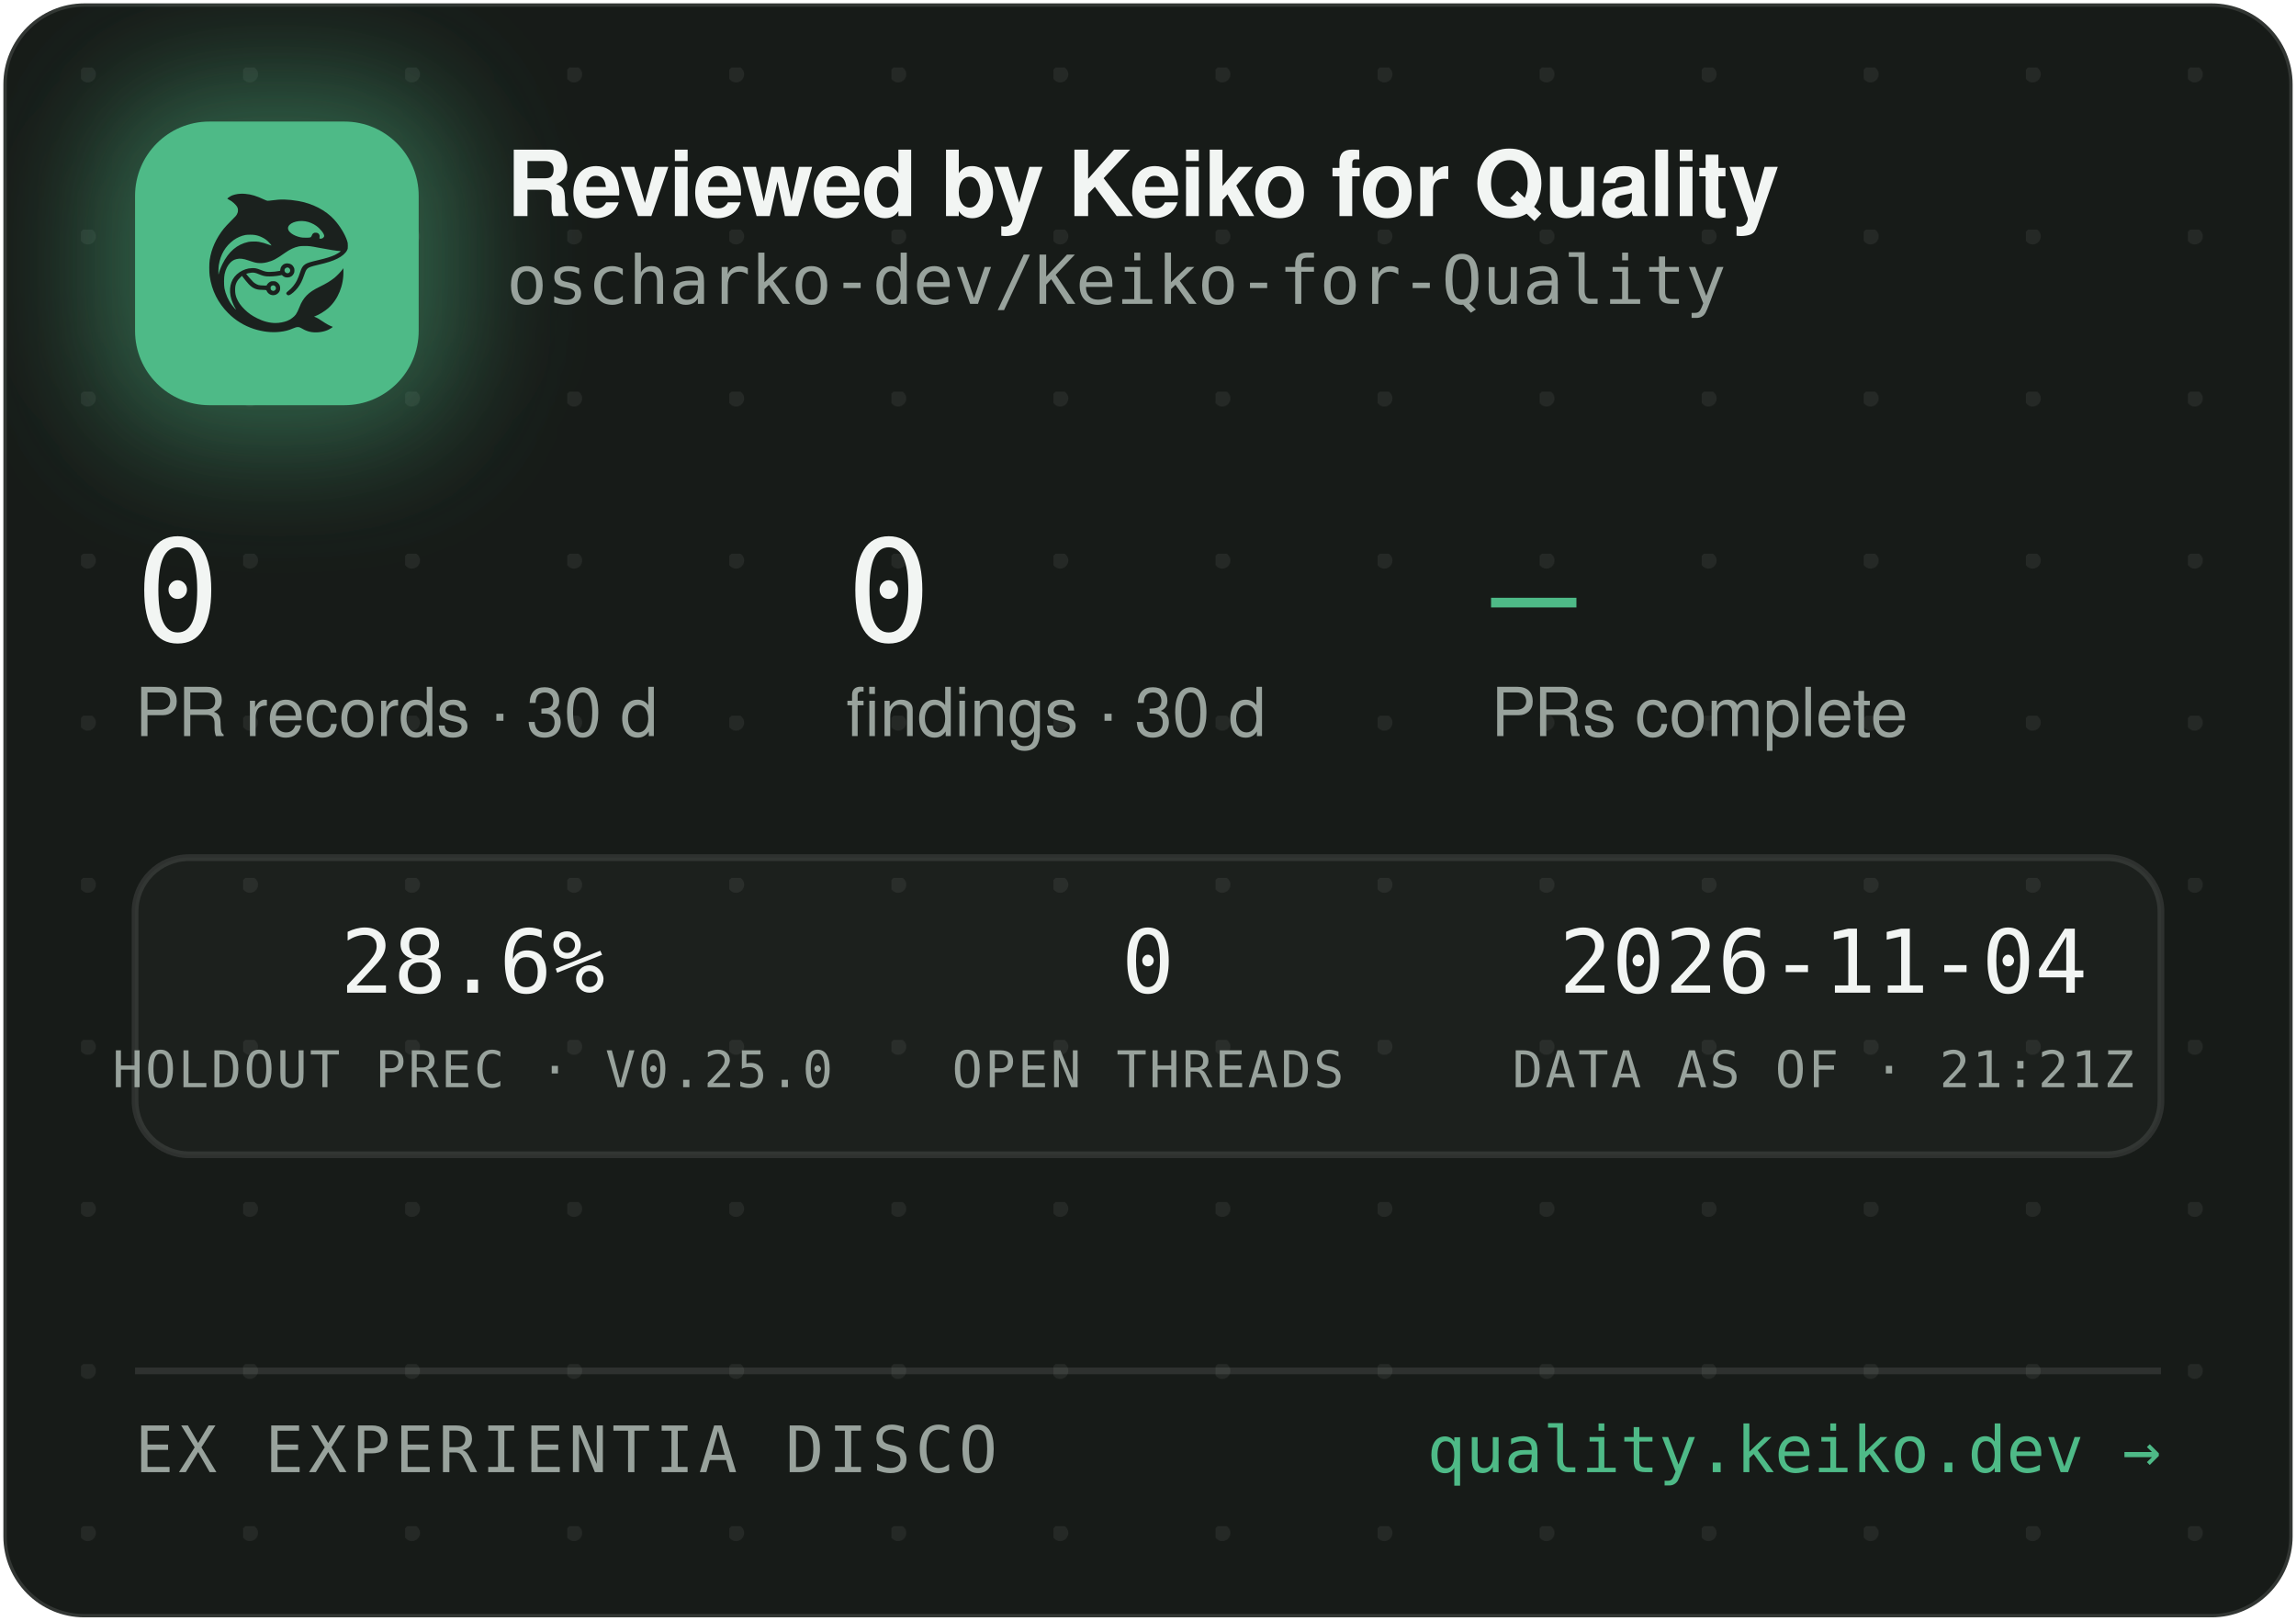
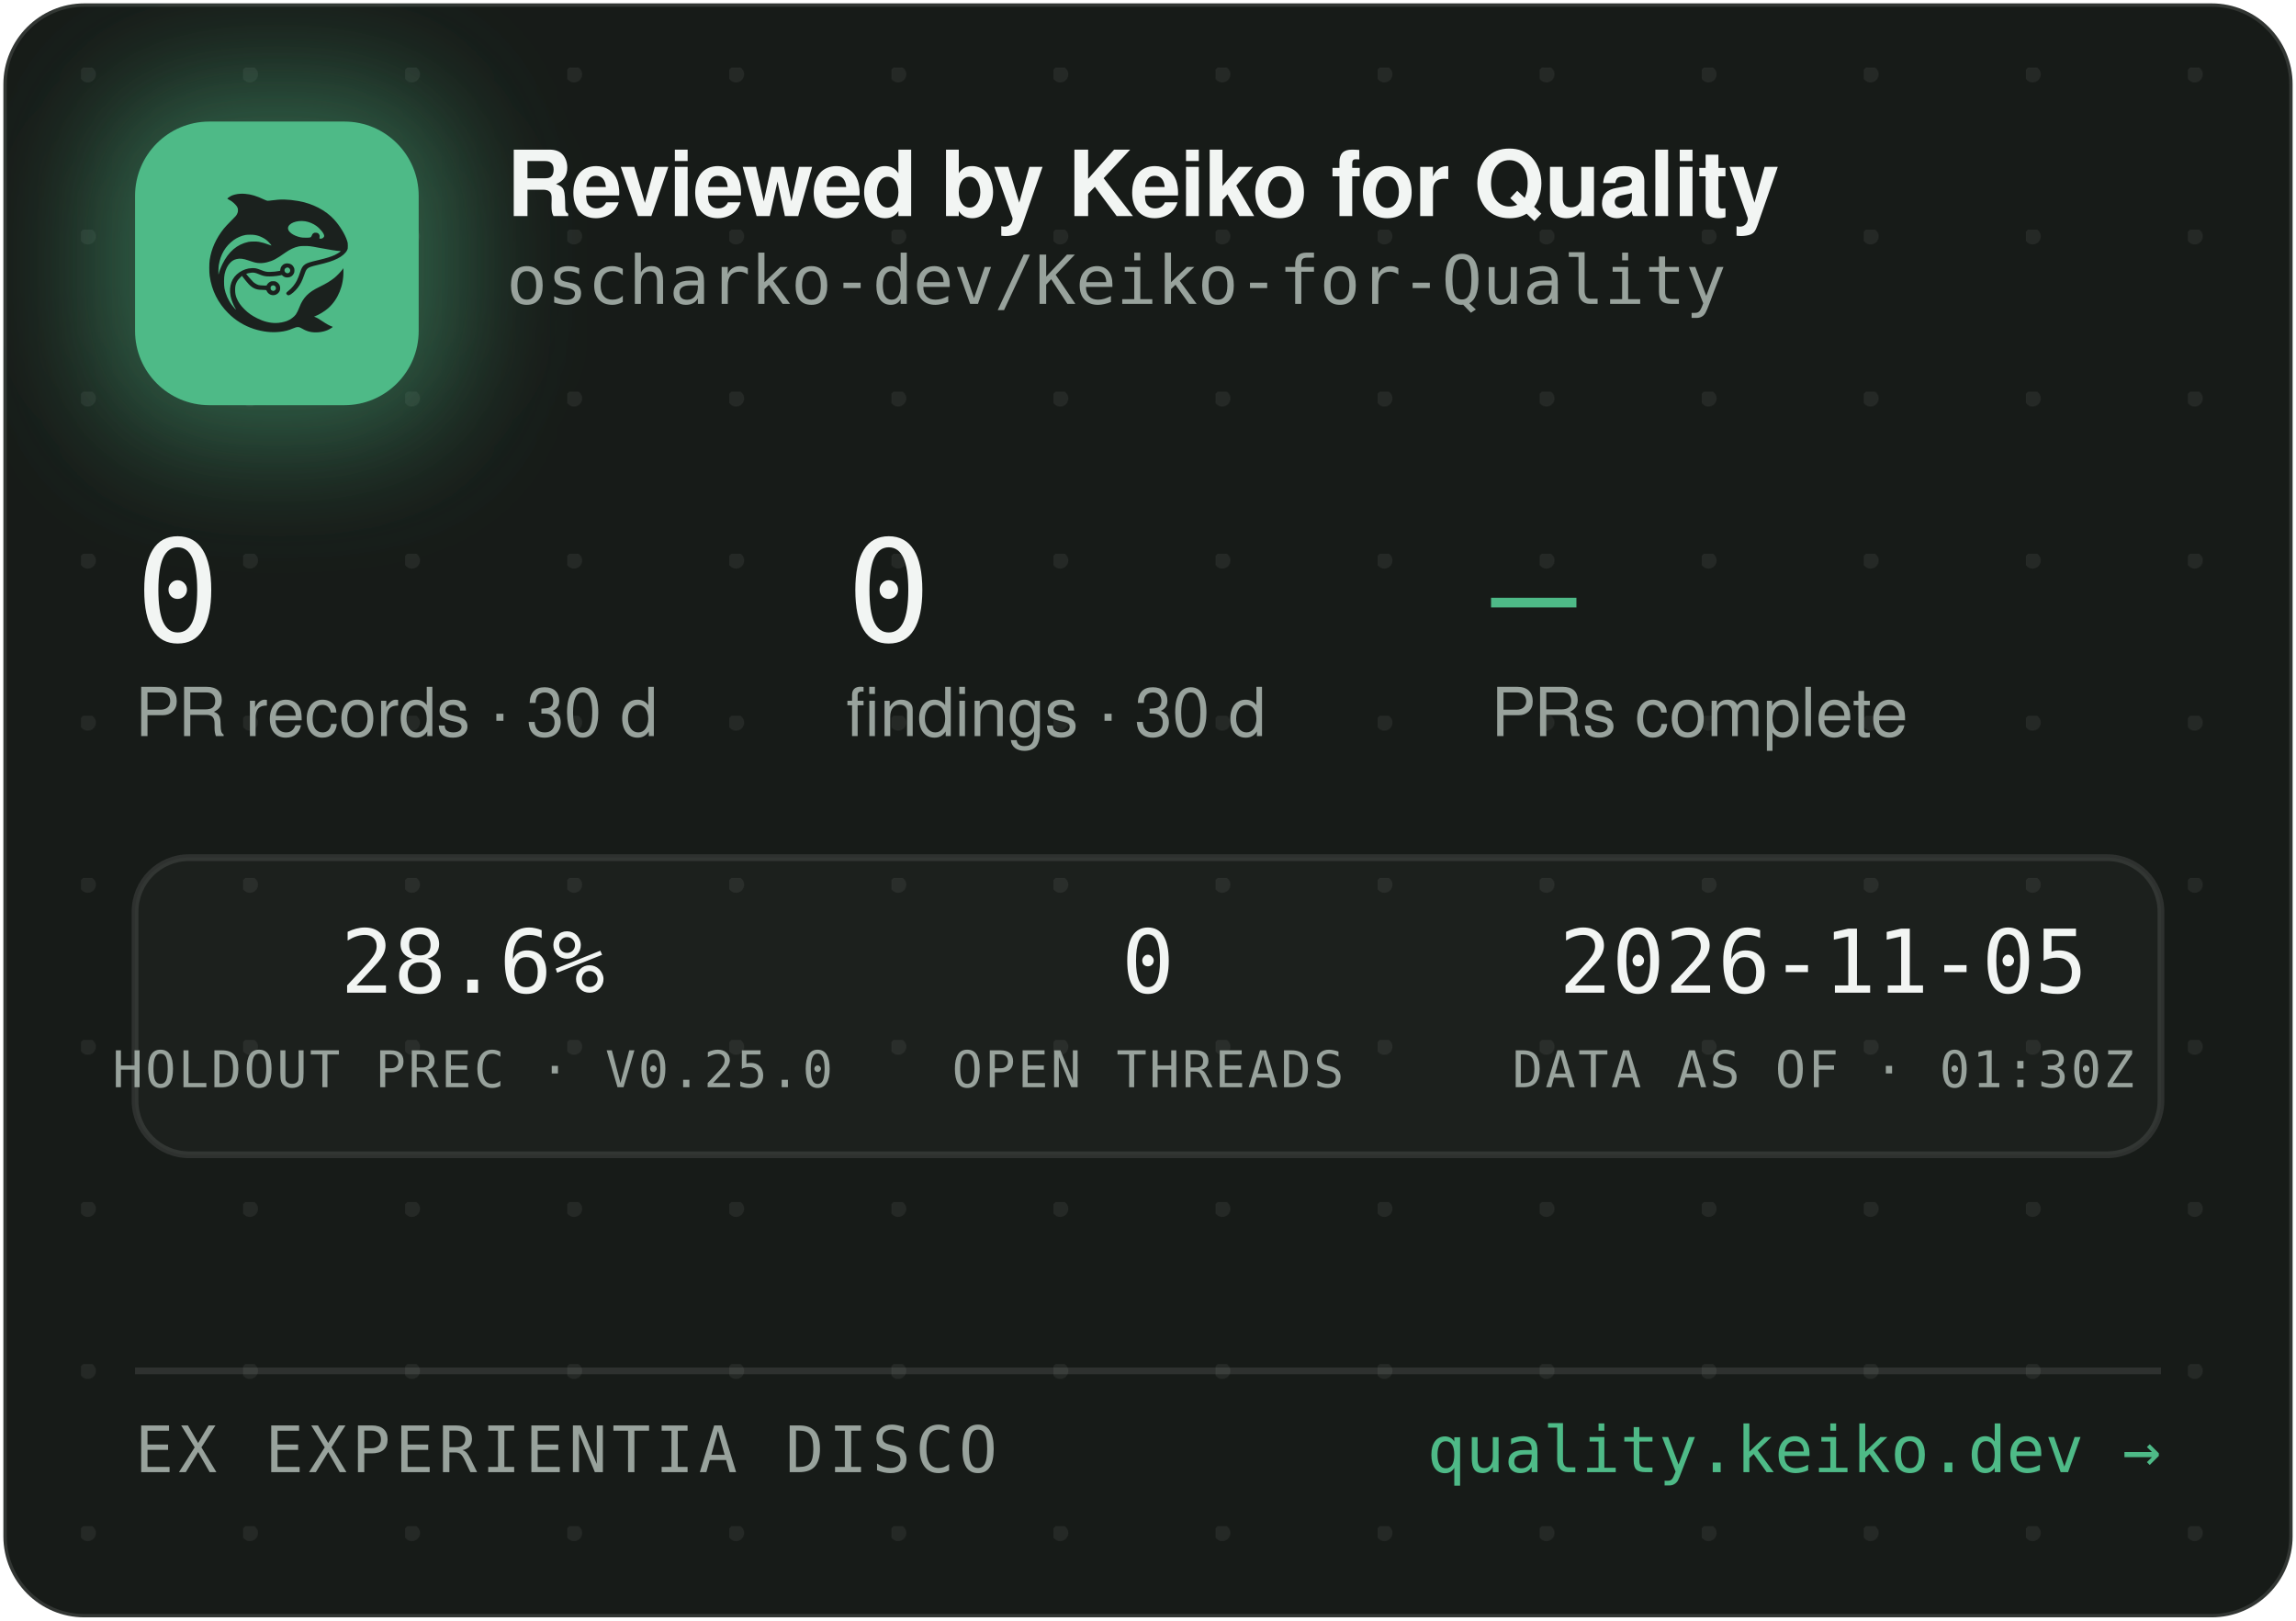
<svg xmlns="http://www.w3.org/2000/svg" width="340" height="240" viewBox="0 0 340 240" role="img" aria-label="Reviewed by Keiko for Quality — oscharko-dev/Keiko-for-Quality">
  <defs>
    <pattern id="dots" width="24" height="24" patternUnits="userSpaceOnUse" x="12" y="10">
      <circle cx="1" cy="1" r="1.2" fill="rgba(233,237,235,0.07)" />
    </pattern>
    <filter id="glow" x="-60%" y="-60%" width="220%" height="220%">
      <feGaussianBlur stdDeviation="9" />
    </filter>
    <clipPath id="card">
      <rect x="0.5" y="0.5" width="339" height="239" rx="12" />
    </clipPath>
  </defs>
  <rect x="0.5" y="0.5" width="339" height="239" rx="12" fill="#171B18" stroke="rgba(255,255,255,0.12)" />
  <rect x="0.5" y="0.5" width="339" height="239" rx="12" fill="url(#dots)" />
  <g clip-path="url(#card)">
    <rect x="14" y="12" width="54" height="54" rx="16" fill="rgba(78,186,135,0.45)" filter="url(#glow)" />
    <rect x="20" y="18" width="42" height="42" rx="11" fill="#4EBA87" />
    <g transform="translate(24,22) scale(0.03320312)">
      <g transform="translate(1024 0) scale(-1 1)">
        <g transform="translate(1024, 1024) scale(-0.1, -0.1)" fill="#1B211E" stroke="none">
          <path d="M3465 8223 c-144 -8 -314 -52 -408 -105 -69 -39 -146 -99 -146 -113 0 -5 30 -24 68 -42 146 -70 323 -229 377 -340 25 -49 29 -70 29 -138 -1 -72 -5 -88 -39 -160 -36 -75 -54 -95 -265 -305 -134 -132 -270 -279 -331 -355 -339 -425 -552 -896 -626 -1390 -25 -165 -25 -549 0 -720 92 -645 368 -1196 826 -1655 322 -324 710 -562 1145 -704 389 -126 793 -172 1155 -130 235 27 377 63 579 149 205 87 268 86 423 -7 102 -62 231 -115 335 -138 247 -56 562 -26 794 74 92 40 244 136 232 146 -4 3 -26 12 -48 19 -86 28 -246 116 -385 211 -162 112 -284 182 -357 207 l-48 17 40 15 c185 70 436 223 595 363 438 386 695 1014 678 1663 l-3 120 -50 -70 c-64 -90 -248 -280 -350 -362 -171 -136 -366 -255 -645 -391 -288 -140 -442 -243 -590 -391 -136 -137 -247 -316 -325 -526 -47 -127 -114 -262 -160 -326 -79 -107 -237 -224 -384 -283 -136 -55 -355 -96 -514 -96 -274 0 -548 71 -832 215 -242 123 -375 216 -553 389 -175 171 -287 332 -361 517 -44 114 -63 216 -63 359 0 152 17 233 74 350 35 70 59 102 136 179 l95 94 21 -29 c55 -75 219 -277 277 -338 171 -183 337 -256 582 -256 56 0 126 -3 155 -7 53 -6 54 -7 76 -57 30 -66 97 -128 172 -156 151 -57 318 11 395 160 33 62 34 193 3 261 -30 64 -88 125 -148 157 -44 23 -63 27 -141 27 -78 0 -97 -4 -140 -27 -58 -30 -131 -105 -141 -142 -6 -25 -8 -26 -93 -26 -47 0 -131 5 -186 10 -87 8 -111 15 -182 51 -45 22 -109 66 -143 96 -59 53 -326 361 -319 367 14 11 179 47 241 52 102 9 177 -7 318 -66 158 -66 243 -89 357 -99 157 -12 413 5 582 40 l93 19 44 -39 c59 -52 135 -75 228 -69 117 8 212 72 262 176 23 47 28 71 28 138 0 70 -4 89 -29 138 -55 110 -145 167 -270 174 -65 3 -91 0 -137 -18 -107 -40 -183 -140 -195 -257 l-6 -52 -51 -11 c-104 -23 -285 -41 -411 -42 -149 -1 -211 12 -402 88 -186 74 -256 88 -403 81 -193 -8 -377 -70 -546 -182 -342 -228 -485 -611 -399 -1064 30 -157 119 -388 209 -541 20 -35 35 -64 33 -66 -8 -8 -111 108 -190 214 -154 206 -278 489 -324 737 -28 154 -25 492 6 635 46 216 133 391 256 514 82 82 161 128 271 156 152 39 300 23 529 -57 217 -76 308 -101 410 -114 137 -17 284 -7 426 30 272 70 414 145 809 425 217 153 399 238 610 283 64 14 129 18 265 18 197 0 269 -9 615 -76 461 -89 843 -149 952 -149 41 0 41 0 23 -20 -28 -31 -169 -119 -254 -158 -167 -77 -388 -145 -716 -222 -399 -93 -508 -128 -608 -194 -102 -68 -160 -160 -217 -346 -35 -115 -102 -286 -149 -378 -85 -168 -227 -341 -377 -458 -105 -82 -115 -107 -69 -162 29 -34 65 -44 109 -29 86 29 261 181 371 322 126 162 201 309 295 581 61 176 90 232 145 283 62 57 163 93 470 165 439 104 640 169 863 278 206 100 368 240 434 375 32 67 33 71 33 198 -1 120 -3 138 -34 229 -98 294 -319 655 -573 936 -381 421 -968 723 -1618 834 -448 76 -767 83 -1169 25 -80 -12 -165 -19 -190 -17 -26 3 -90 26 -146 53 -343 162 -576 233 -842 255 -114 9 -141 10 -248 3z m2926 -1227 c164 -27 346 -102 485 -202 181 -129 354 -348 354 -448 0 -64 -75 -126 -154 -126 -60 0 -63 4 -52 70 8 50 7 65 -9 100 -29 64 -74 93 -151 98 -54 4 -70 1 -107 -21 -42 -25 -61 -52 -91 -129 -25 -64 -55 -73 -246 -73 -121 0 -187 5 -248 18 -318 70 -556 242 -556 402 0 218 388 374 775 311z m-2249 -611 c119 -21 208 -50 321 -106 114 -56 177 -100 266 -184 67 -63 157 -173 148 -181 -2 -3 -61 18 -130 45 -131 52 -298 100 -427 122 -113 20 -367 17 -470 -4 -502 -106 -885 -433 -1160 -992 -70 -142 -160 -379 -160 -424 0 -9 -5 -23 -11 -31 -13 -19 -5 316 10 410 80 482 295 846 661 1117 145 107 350 197 522 228 100 18 326 18 430 0z m1485 -1456 c95 -36 119 -159 42 -223 -78 -66 -209 -1 -209 104 0 60 33 100 99 121 36 10 36 10 68 -2z m-591 -822 c29 -26 37 -42 40 -77 6 -54 -9 -86 -55 -117 -41 -28 -70 -29 -119 -4 -44 22 -62 55 -62 112 0 51 13 75 53 99 50 31 101 26 143 -13z" />
        </g>
      </g>
    </g>
    <text x="75" y="32" font-family="-apple-system,'Segoe UI',Helvetica,Arial,sans-serif" font-size="13.5" font-weight="650" letter-spacing="-0.14" fill="#F2F5F3">Reviewed by Keiko for Quality</text>
    <text x="75" y="45" font-family="'JetBrains Mono',SFMono-Regular,Consolas,Menlo,monospace" font-size="10" fill="#98A29C">oscharko-dev/Keiko-for-Quality</text>
    <text x="20" y="95" font-family="'JetBrains Mono',SFMono-Regular,Consolas,Menlo,monospace" font-size="21" fill="#F2F5F3">0</text>
    <text x="20" y="109" font-family="-apple-system,'Segoe UI',Helvetica,Arial,sans-serif" font-size="10" fill="#98A29C">PR records · 30 d</text>
    <text x="125.3" y="95" font-family="'JetBrains Mono',SFMono-Regular,Consolas,Menlo,monospace" font-size="21" fill="#F2F5F3">0</text>
    <text x="125.3" y="109" font-family="-apple-system,'Segoe UI',Helvetica,Arial,sans-serif" font-size="10" fill="#98A29C">findings · 30 d</text>
    <text x="220.8" y="95" font-family="'JetBrains Mono',SFMono-Regular,Consolas,Menlo,monospace" font-size="21" fill="#4EBA87">—</text>
    <text x="220.8" y="109" font-family="-apple-system,'Segoe UI',Helvetica,Arial,sans-serif" font-size="10" fill="#98A29C">PRs complete</text>
    <rect x="20" y="127" width="300" height="44" rx="8" fill="rgba(255,255,255,0.025)" stroke="rgba(255,255,255,0.1)" />
    <text x="70" y="147" text-anchor="middle" font-family="'JetBrains Mono',SFMono-Regular,Consolas,Menlo,monospace" font-size="13" fill="#F2F5F3">28.6%</text>
    <text x="70" y="161" text-anchor="middle" font-family="'JetBrains Mono',SFMono-Regular,Consolas,Menlo,monospace" font-size="7.5" letter-spacing="0.35" fill="#98A29C">HOLDOUT PREC · V0.25.0</text>
    <text x="170" y="147" text-anchor="middle" font-family="'JetBrains Mono',SFMono-Regular,Consolas,Menlo,monospace" font-size="13" fill="#F2F5F3">0</text>
    <text x="170" y="161" text-anchor="middle" font-family="'JetBrains Mono',SFMono-Regular,Consolas,Menlo,monospace" font-size="7.5" letter-spacing="0.35" fill="#98A29C">OPEN THREADS</text>
-     <text x="270" y="147" text-anchor="middle" font-family="'JetBrains Mono',SFMono-Regular,Consolas,Menlo,monospace" font-size="13" fill="#F2F5F3">2026-11-04</text>
-     <text x="270" y="161" text-anchor="middle" font-family="'JetBrains Mono',SFMono-Regular,Consolas,Menlo,monospace" font-size="7.5" letter-spacing="0.35" fill="#98A29C">DATA AS OF · 21:21Z</text>
+     <text x="270" y="147" text-anchor="middle" font-family="'JetBrains Mono',SFMono-Regular,Consolas,Menlo,monospace" font-size="13" fill="#F2F5F3">2026-11-05</text>
+     <text x="270" y="161" text-anchor="middle" font-family="'JetBrains Mono',SFMono-Regular,Consolas,Menlo,monospace" font-size="7.5" letter-spacing="0.35" fill="#98A29C">DATA AS OF · 01:30Z</text>
    <line x1="20" y1="203" x2="320" y2="203" stroke="rgba(255,255,255,0.1)" />
    <text x="20" y="218" font-family="'JetBrains Mono',SFMono-Regular,Consolas,Menlo,monospace" font-size="9.5" letter-spacing="0.7" fill="#98A29C">EX EXPERIENTIA DISCO</text>
    <text x="320" y="218" text-anchor="end" font-family="'JetBrains Mono',SFMono-Regular,Consolas,Menlo,monospace" font-size="9.5" fill="#4EBA87">quality.keiko.dev →</text>
  </g>
</svg>
